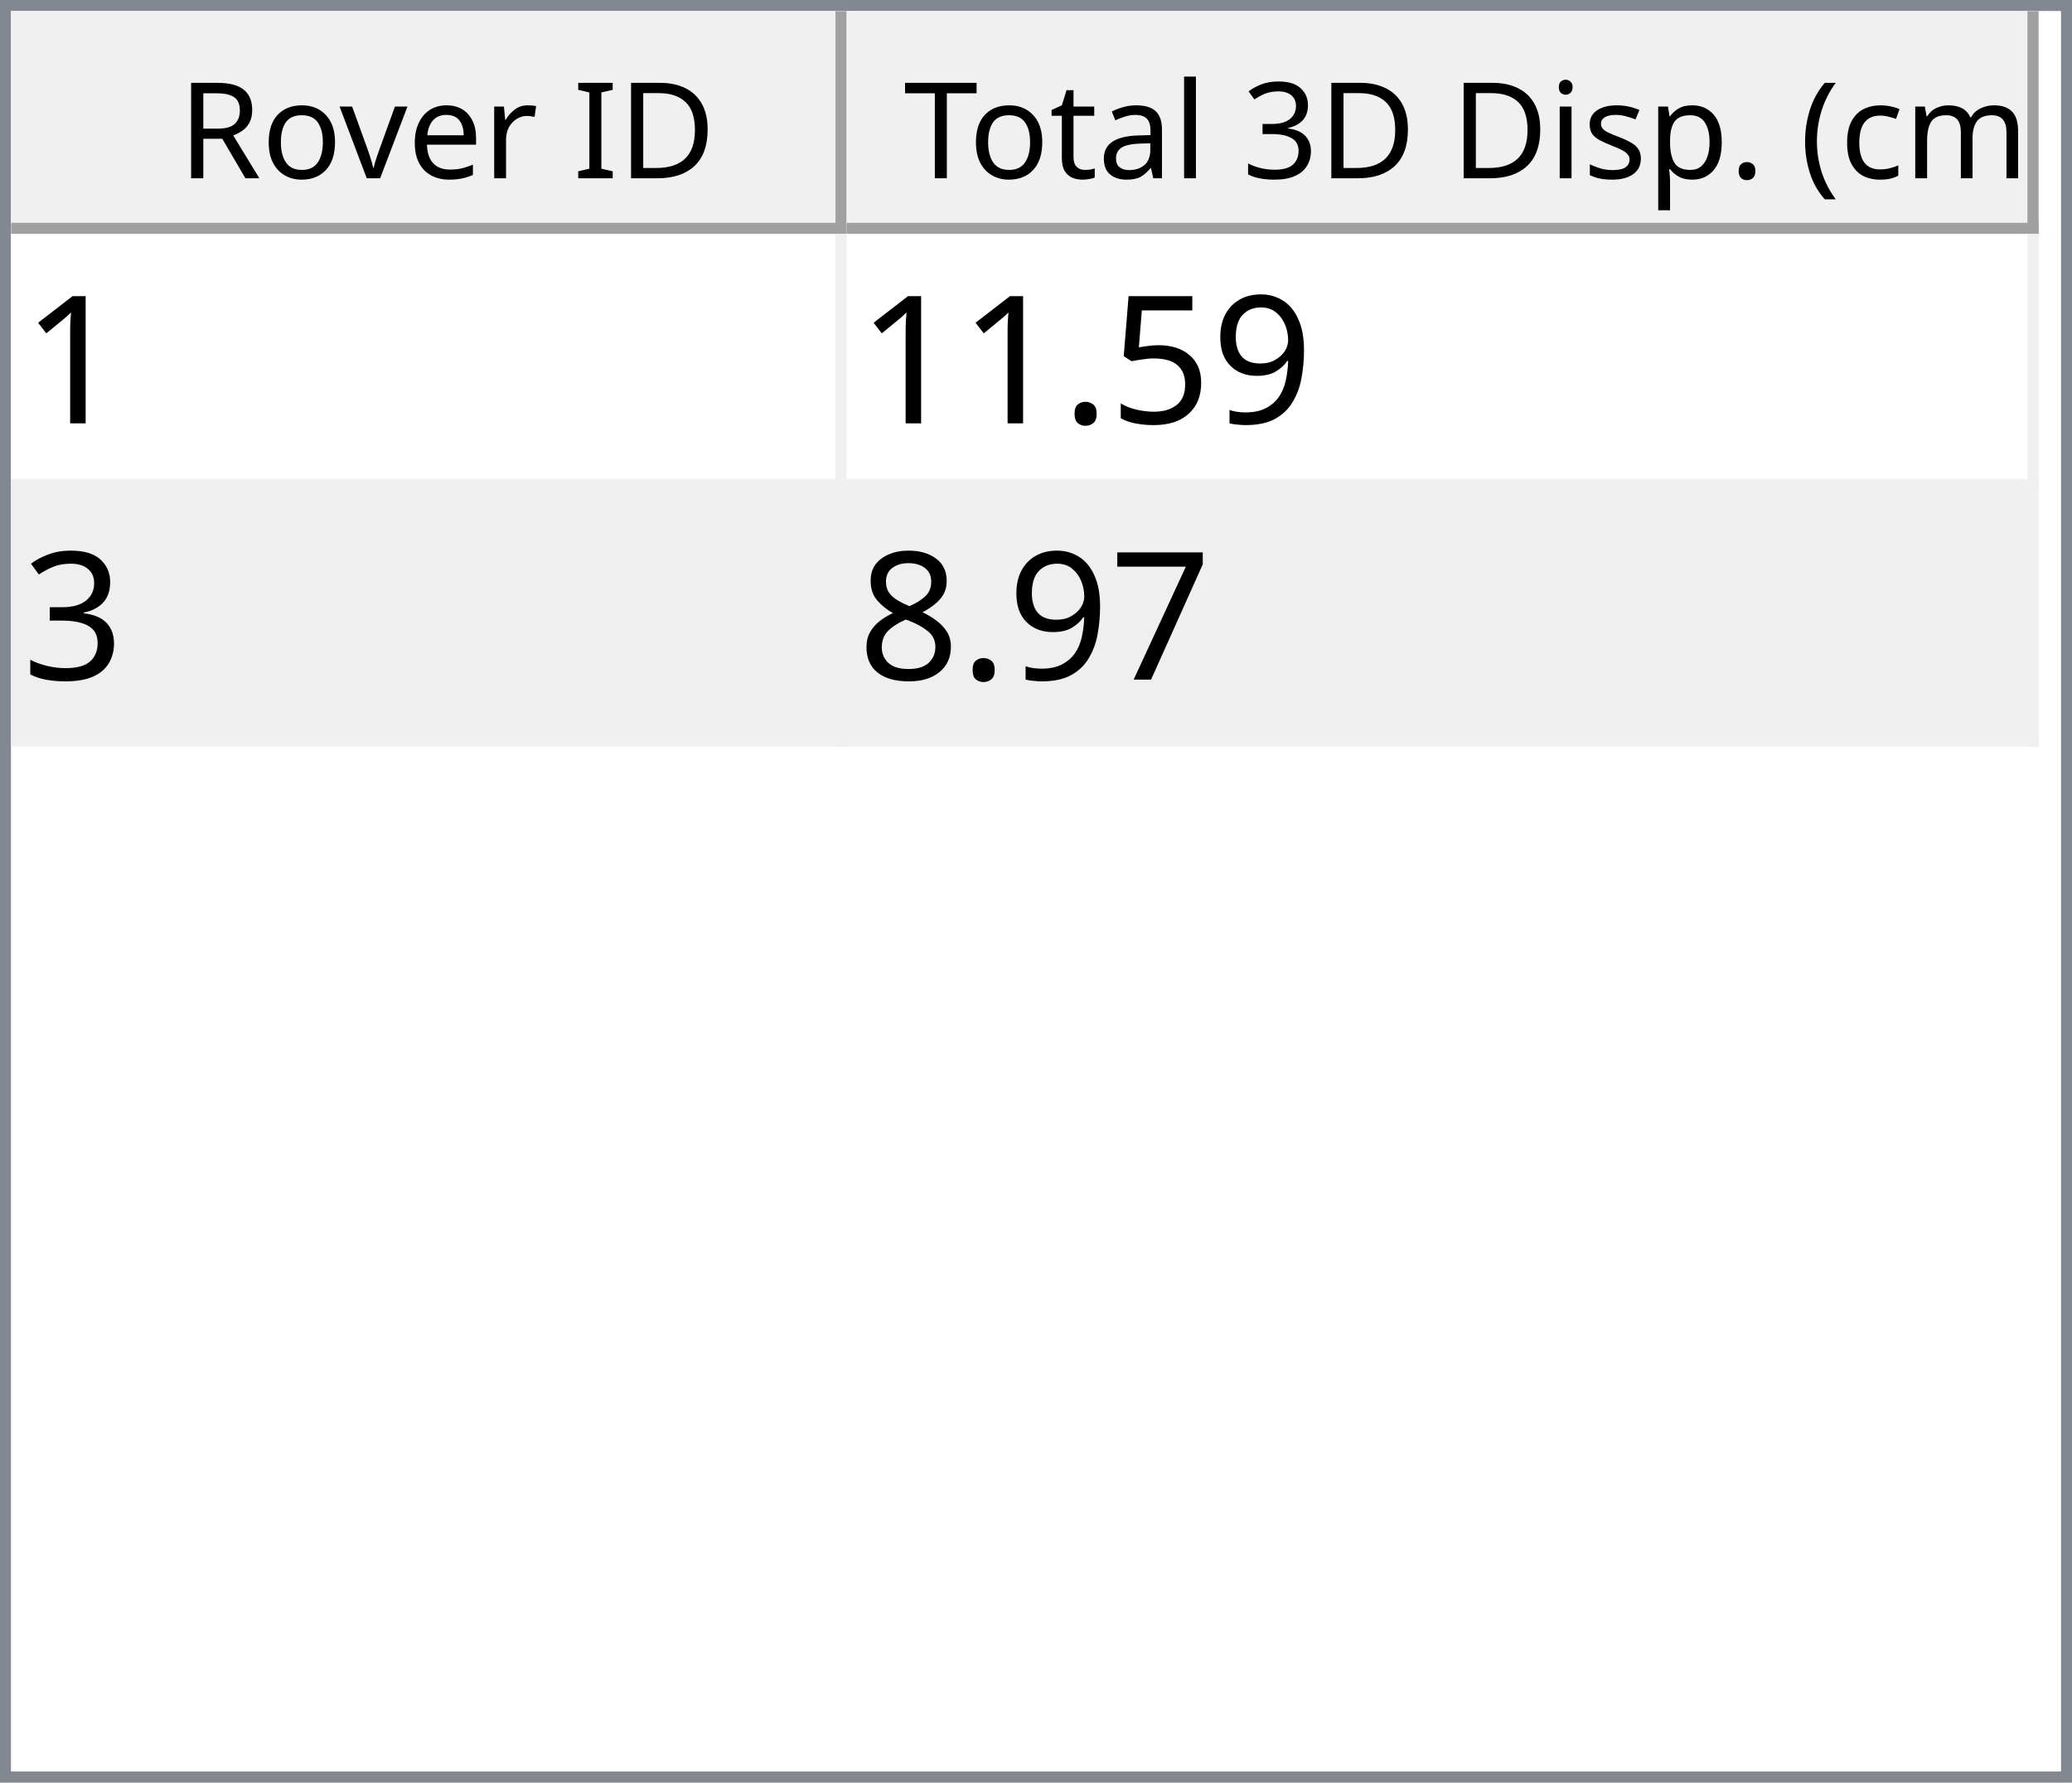
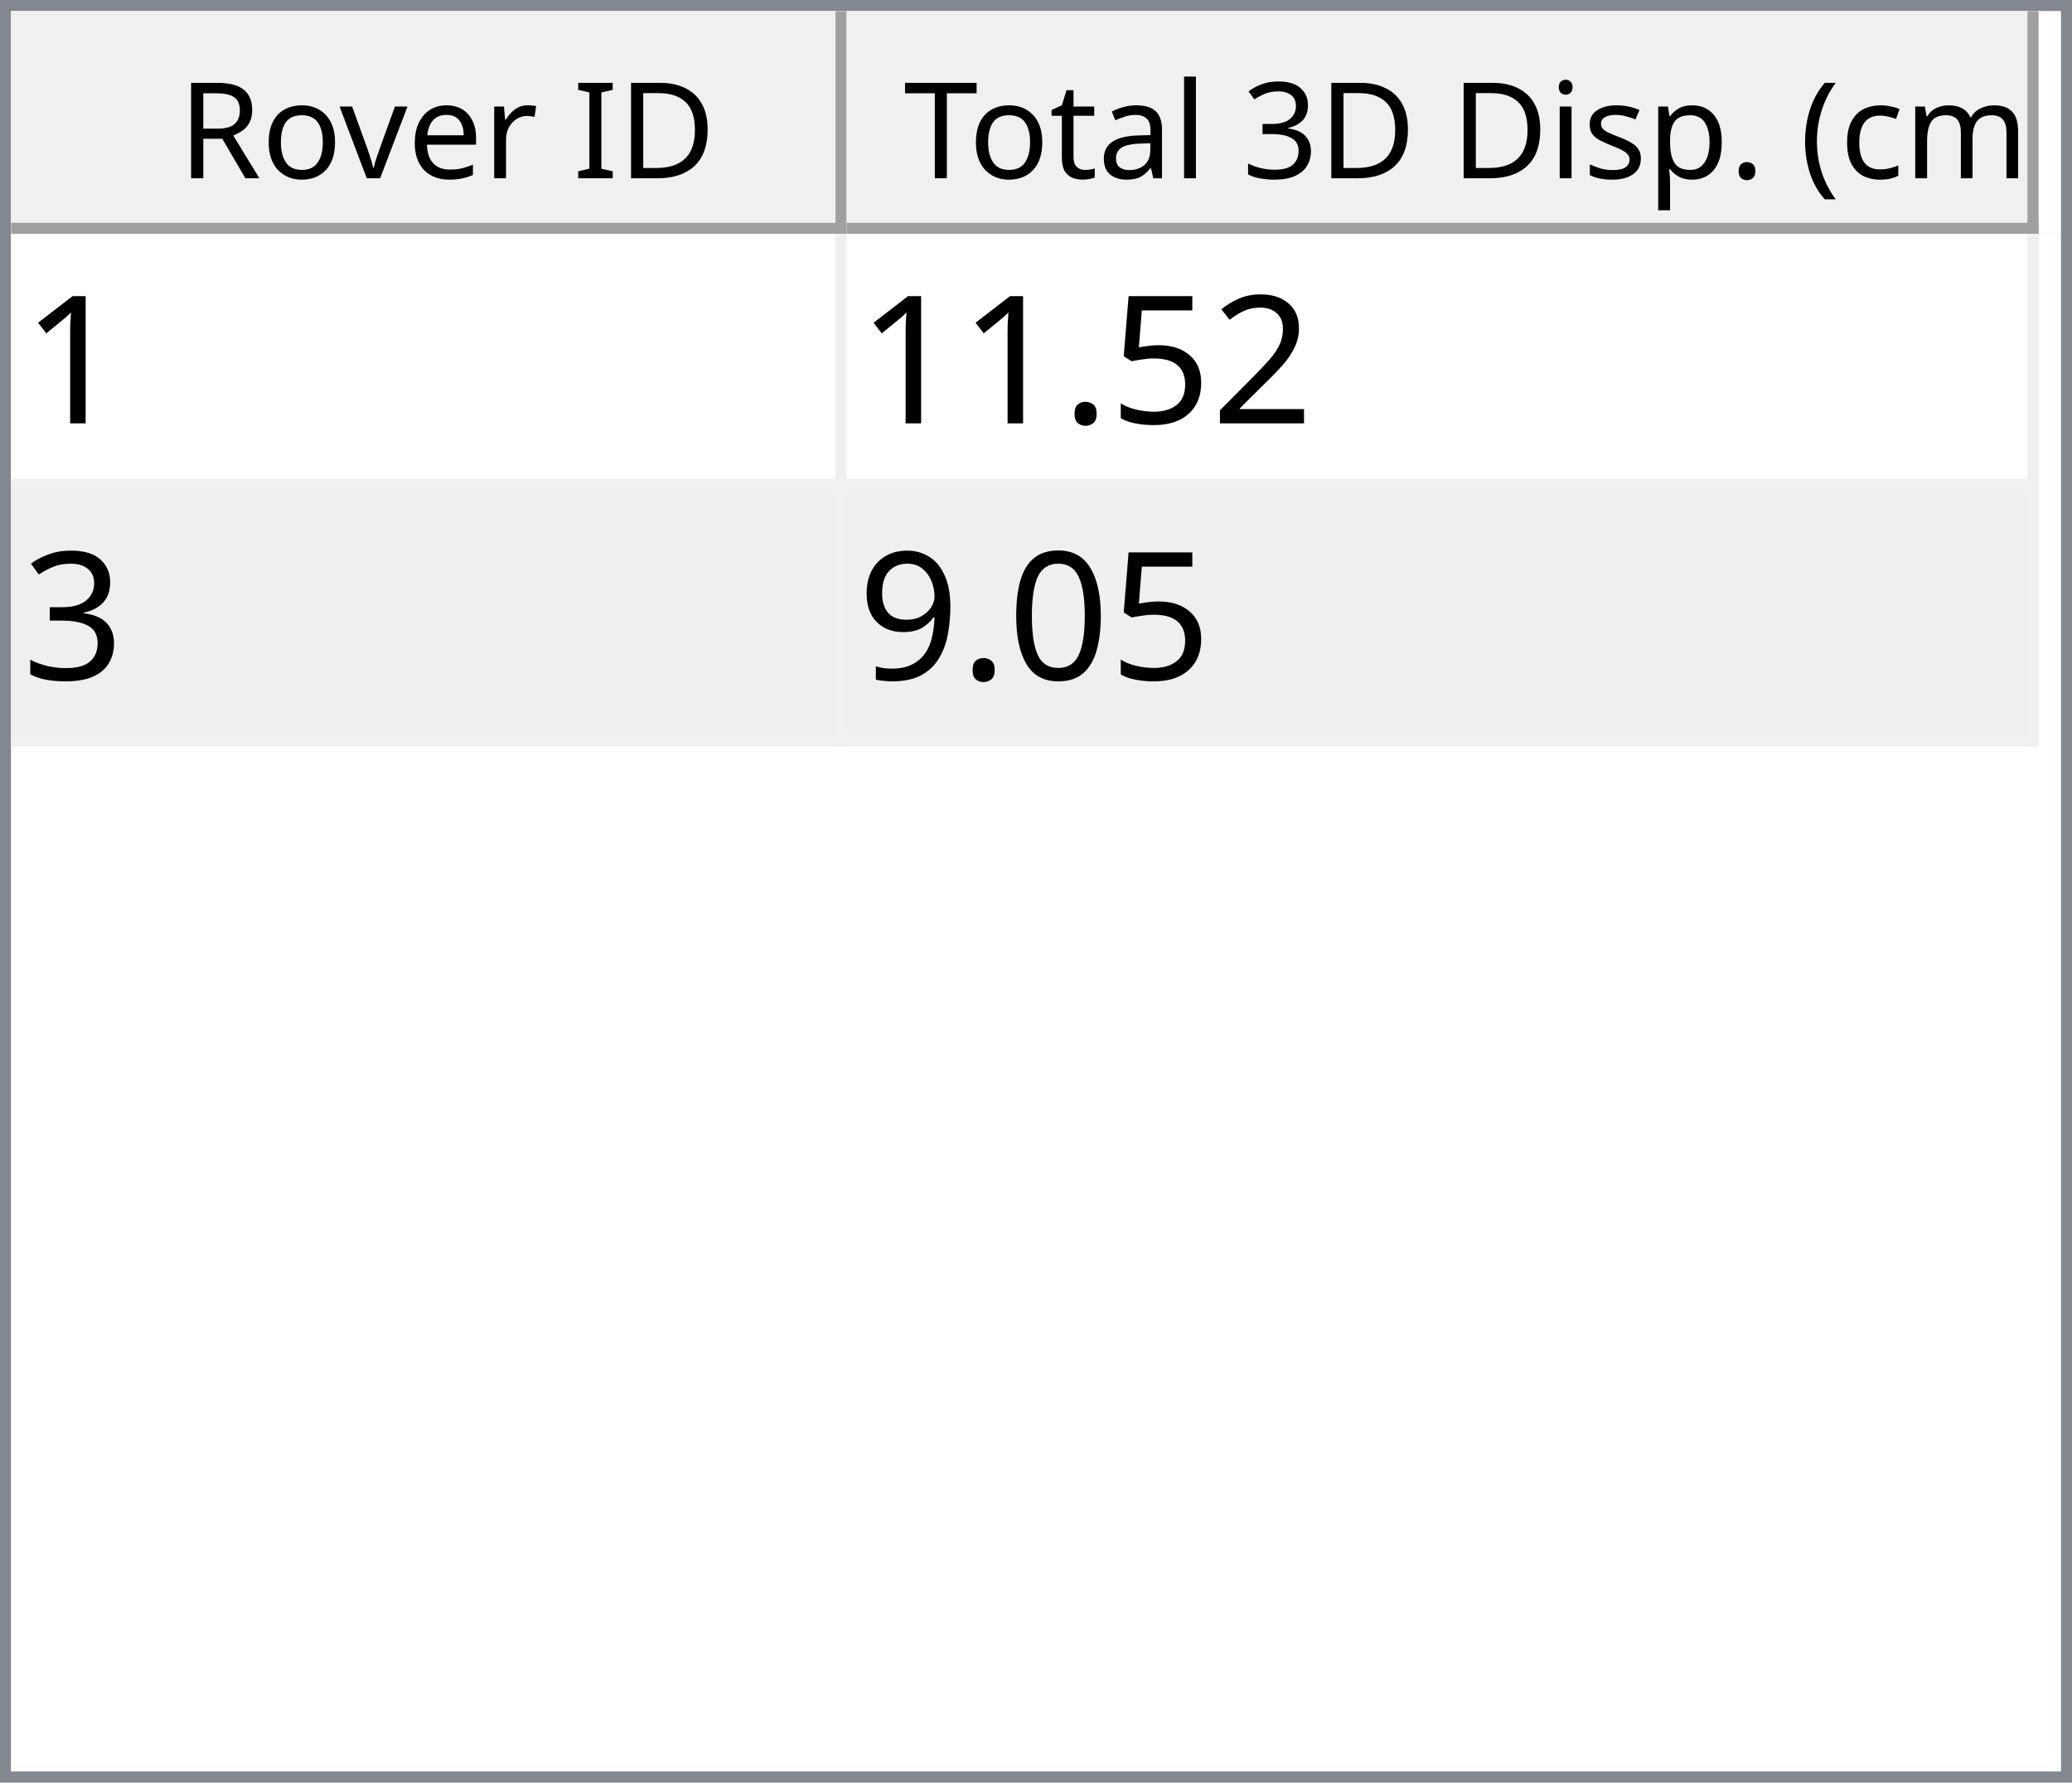
<svg xmlns="http://www.w3.org/2000/svg" style="fill-opacity:1; color-rendering:auto; color-interpolation:auto; text-rendering:auto; stroke:black; stroke-linecap:square; stroke-miterlimit:10; shape-rendering:auto; stroke-opacity:1; fill:black; stroke-dasharray:none; font-weight:normal; stroke-width:1; font-family:'Dialog'; font-style:normal; stroke-linejoin:miter; font-size:12px; stroke-dashoffset:0; image-rendering:auto;" width="186" height="160">
  <defs id="genericDefs" />
  <g>
    <defs id="defs1">
      <clipPath clipPathUnits="userSpaceOnUse" id="clipPath1">
        <path d="M0 0 L186 0 L186 160 L0 160 L0 0 Z" />
      </clipPath>
      <clipPath clipPathUnits="userSpaceOnUse" id="clipPath2">
        <path d="M0 0 L0 160 L186 160 L186 0 Z" />
      </clipPath>
      <clipPath clipPathUnits="userSpaceOnUse" id="clipPath3">
        <path d="M0 0 L0 20 L184 20 L184 0 Z" />
      </clipPath>
      <clipPath clipPathUnits="userSpaceOnUse" id="clipPath4">
        <path d="M0 0 L0 20 L75 20 L75 0 Z" />
      </clipPath>
      <clipPath clipPathUnits="userSpaceOnUse" id="clipPath5">
        <path d="M1 1 L1 19 L74 19 L74 1 Z" />
      </clipPath>
      <clipPath clipPathUnits="userSpaceOnUse" id="clipPath6">
        <path d="M0 0 L0 18 L73 18 L73 0 Z" />
      </clipPath>
      <clipPath clipPathUnits="userSpaceOnUse" id="clipPath7">
        <path d="M-0.5 -0.5 L-0.5 19.5 L74.5 19.5 L74.5 -0.5 Z" />
      </clipPath>
      <clipPath clipPathUnits="userSpaceOnUse" id="clipPath8">
        <path d="M0 0 L0 20 L107 20 L107 0 Z" />
      </clipPath>
      <clipPath clipPathUnits="userSpaceOnUse" id="clipPath9">
        <path d="M1 1 L1 19 L106 19 L106 1 Z" />
      </clipPath>
      <clipPath clipPathUnits="userSpaceOnUse" id="clipPath10">
        <path d="M0 0 L0 18 L105 18 L105 0 Z" />
      </clipPath>
      <clipPath clipPathUnits="userSpaceOnUse" id="clipPath11">
        <path d="M-0.5 -0.5 L-0.5 19.5 L106.5 19.5 L106.5 -0.5 Z" />
      </clipPath>
      <clipPath clipPathUnits="userSpaceOnUse" id="clipPath12">
        <path d="M0 0 L0 138 L184 138 L184 0 Z" />
      </clipPath>
      <clipPath clipPathUnits="userSpaceOnUse" id="clipPath13">
        <path d="M0 0 L0 46 L182 46 L182 0 Z" />
      </clipPath>
      <clipPath clipPathUnits="userSpaceOnUse" id="clipPath14">
        <path d="M-0.5 -0.5 L-0.5 45.5 L181.5 45.5 L181.5 -0.5 Z" />
      </clipPath>
      <clipPath clipPathUnits="userSpaceOnUse" id="clipPath15">
        <path d="M0 0 L0 22 L74 22 L74 0 Z" />
      </clipPath>
      <clipPath clipPathUnits="userSpaceOnUse" id="clipPath16">
        <path d="M0 0 L0 22 L106 22 L106 0 Z" />
      </clipPath>
      <font horiz-adv-x="64.551" id="font1">
        <font-face ascent="107.91" descent="25.098" units-per-em="100" style="font-style:normal; font-family:Segoe UI; font-weight:normal;" />
        <missing-glyph horiz-adv-x="64.551" d="M8.109 0 L8.109 68.266 L56.453 68.266 L56.453 0 L8.109 0 ZM15.328 7.234 L49.219 7.234 L49.219 61.031 L15.328 61.031 L15.328 7.234 Z" />
        <glyph unicode="D" horiz-adv-x="70.117" d="M9.188 0 L9.188 70.016 L28.516 70.016 Q65.531 70.016 65.531 35.891 Q65.531 19.672 55.25 9.836 Q44.969 0 27.734 0 L9.188 0 ZM17.391 62.594 L17.391 7.422 L27.828 7.422 Q41.609 7.422 49.273 14.797 Q56.938 22.172 56.938 35.688 Q56.938 62.594 28.328 62.594 L17.391 62.594 Z" />
        <glyph unicode="I" horiz-adv-x="26.611" d="M17.391 0 L9.188 0 L9.188 70.016 L17.391 70.016 L17.391 0 Z" />
        <glyph unicode=" " horiz-adv-x="27.393" d="" />
        <glyph unicode="r" horiz-adv-x="34.766" d="M34.188 41.891 Q32.078 43.5 28.125 43.5 Q23 43.5 19.555 38.672 Q16.109 33.844 16.109 25.484 L16.109 0 L8.109 0 L8.109 50 L16.109 50 L16.109 39.703 L16.312 39.703 Q18.016 44.969 21.531 47.922 Q25.047 50.875 29.391 50.875 Q32.516 50.875 34.188 50.203 L34.188 41.891 Z" />
        <glyph unicode="e" horiz-adv-x="52.295" d="M48.297 23 L12.984 23 Q13.188 14.656 17.484 10.109 Q21.781 5.562 29.297 5.562 Q37.75 5.562 44.828 11.141 L44.828 3.609 Q38.234 -1.172 27.391 -1.172 Q16.797 -1.172 10.742 5.641 Q4.688 12.453 4.688 24.812 Q4.688 36.469 11.305 43.82 Q17.922 51.172 27.734 51.172 Q37.547 51.172 42.922 44.828 Q48.297 38.484 48.297 27.203 L48.297 23 ZM40.094 29.781 Q40.047 36.719 36.75 40.578 Q33.453 44.438 27.594 44.438 Q21.922 44.438 17.969 40.383 Q14.016 36.328 13.094 29.781 L40.094 29.781 Z" />
        <glyph unicode="v" horiz-adv-x="47.9" d="M47.406 50 L27.484 0 L19.625 0 L0.688 50 L9.469 50 L22.172 13.672 Q23.578 9.672 23.922 6.688 L24.125 6.688 Q24.609 10.453 25.688 13.484 L38.969 50 L47.406 50 Z" />
        <glyph unicode="o" horiz-adv-x="58.594" d="M29 -1.172 Q17.922 -1.172 11.305 5.836 Q4.688 12.844 4.688 24.422 Q4.688 37.016 11.57 44.094 Q18.453 51.172 30.172 51.172 Q41.359 51.172 47.633 44.289 Q53.906 37.406 53.906 25.203 Q53.906 13.234 47.141 6.031 Q40.375 -1.172 29 -1.172 ZM29.594 44.438 Q21.875 44.438 17.383 39.188 Q12.891 33.938 12.891 24.703 Q12.891 15.828 17.43 10.695 Q21.969 5.562 29.594 5.562 Q37.359 5.562 41.531 10.594 Q45.703 15.625 45.703 24.906 Q45.703 34.281 41.531 39.359 Q37.359 44.438 29.594 44.438 Z" />
        <glyph unicode="R" horiz-adv-x="59.814" d="M59.375 0 L49.609 0 L37.891 19.625 Q36.281 22.359 34.766 24.289 Q33.25 26.219 31.664 27.438 Q30.078 28.656 28.25 29.219 Q26.422 29.781 24.125 29.781 L17.391 29.781 L17.391 0 L9.188 0 L9.188 70.016 L30.078 70.016 Q34.672 70.016 38.555 68.867 Q42.438 67.719 45.289 65.375 Q48.141 63.031 49.758 59.547 Q51.375 56.062 51.375 51.375 Q51.375 47.703 50.273 44.656 Q49.172 41.609 47.148 39.211 Q45.125 36.812 42.266 35.133 Q39.406 33.453 35.844 32.516 L35.844 32.328 Q37.594 31.547 38.891 30.547 Q40.188 29.547 41.359 28.18 Q42.531 26.812 43.68 25.078 Q44.828 23.344 46.234 21.047 L59.375 0 ZM17.391 62.594 L17.391 37.203 L28.516 37.203 Q31.594 37.203 34.203 38.133 Q36.812 39.062 38.719 40.797 Q40.625 42.531 41.703 45.047 Q42.781 47.562 42.781 50.688 Q42.781 56.297 39.141 59.445 Q35.5 62.594 28.609 62.594 L17.391 62.594 Z" />
        <glyph unicode=")" horiz-adv-x="30.176" d="M8.297 -15.922 L1.172 -15.922 Q16.406 2.344 16.406 26.812 Q16.406 51.469 1.078 70.016 L8.297 70.016 Q23.531 52.156 23.531 26.703 Q23.531 1.375 8.297 -15.922 Z" />
        <glyph unicode="m" horiz-adv-x="86.133" d="M79.109 0 L71.094 0 L71.094 28.719 Q71.094 37.016 68.531 40.727 Q65.969 44.438 59.906 44.438 Q54.781 44.438 51.195 39.75 Q47.609 35.062 47.609 28.516 L47.609 0 L39.594 0 L39.594 29.688 Q39.594 44.438 28.219 44.438 Q22.953 44.438 19.531 40.016 Q16.109 35.594 16.109 28.516 L16.109 0 L8.109 0 L8.109 50 L16.109 50 L16.109 42.094 L16.312 42.094 Q21.625 51.172 31.844 51.172 Q36.969 51.172 40.773 48.312 Q44.578 45.453 46 40.828 Q51.562 51.172 62.594 51.172 Q79.109 51.172 79.109 30.812 L79.109 0 Z" />
        <glyph unicode="c" horiz-adv-x="46.191" d="M42.188 2.297 Q36.422 -1.172 28.516 -1.172 Q17.828 -1.172 11.258 5.789 Q4.688 12.75 4.688 23.828 Q4.688 36.188 11.766 43.68 Q18.844 51.172 30.672 51.172 Q37.25 51.172 42.281 48.734 L42.281 40.531 Q36.719 44.438 30.375 44.438 Q22.703 44.438 17.797 38.945 Q12.891 33.453 12.891 24.516 Q12.891 15.719 17.508 10.641 Q22.125 5.562 29.891 5.562 Q36.422 5.562 42.188 9.906 L42.188 2.297 Z" />
        <glyph unicode="(" horiz-adv-x="30.176" d="M29.109 -15.922 L21.969 -15.922 Q6.844 1.375 6.844 26.703 Q6.844 52.156 21.969 70.016 L29.203 70.016 Q13.875 51.469 13.875 26.812 Q13.875 2.344 29.109 -15.922 Z" />
        <glyph unicode="." horiz-adv-x="21.68" d="M10.891 -1.078 Q8.641 -1.078 7.055 0.539 Q5.469 2.156 5.469 4.391 Q5.469 6.641 7.055 8.273 Q8.641 9.906 10.891 9.906 Q13.188 9.906 14.797 8.273 Q16.406 6.641 16.406 4.391 Q16.406 2.156 14.797 0.539 Q13.188 -1.078 10.891 -1.078 Z" />
        <glyph unicode="p" horiz-adv-x="58.789" d="M16.312 7.234 L16.109 7.234 L16.109 -23 L8.109 -23 L8.109 50 L16.109 50 L16.109 41.219 L16.312 41.219 Q22.219 51.172 33.594 51.172 Q43.266 51.172 48.688 44.461 Q54.109 37.75 54.109 26.469 Q54.109 13.922 48 6.375 Q41.891 -1.172 31.297 -1.172 Q21.578 -1.172 16.312 7.234 ZM16.109 27.391 L16.109 20.406 Q16.109 14.203 20.141 9.883 Q24.172 5.562 30.375 5.562 Q37.641 5.562 41.773 11.133 Q45.906 16.703 45.906 26.609 Q45.906 34.969 42.047 39.703 Q38.188 44.438 31.594 44.438 Q24.609 44.438 20.359 39.578 Q16.109 34.719 16.109 27.391 Z" />
        <glyph unicode="s" horiz-adv-x="42.432" d="M5.078 1.812 L5.078 10.406 Q11.625 5.562 19.484 5.562 Q30.031 5.562 30.031 12.594 Q30.031 14.594 29.125 15.992 Q28.219 17.391 26.68 18.461 Q25.141 19.531 23.07 20.383 Q21 21.234 18.609 22.172 Q15.281 23.484 12.766 24.828 Q10.25 26.172 8.57 27.859 Q6.891 29.547 6.031 31.695 Q5.172 33.844 5.172 36.719 Q5.172 40.234 6.789 42.945 Q8.406 45.656 11.086 47.484 Q13.766 49.312 17.211 50.242 Q20.656 51.172 24.312 51.172 Q30.812 51.172 35.938 48.922 L35.938 40.828 Q30.422 44.438 23.25 44.438 Q21 44.438 19.195 43.922 Q17.391 43.406 16.094 42.477 Q14.797 41.547 14.086 40.258 Q13.375 38.969 13.375 37.406 Q13.375 35.453 14.086 34.133 Q14.797 32.812 16.164 31.789 Q17.531 30.766 19.484 29.938 Q21.438 29.109 23.922 28.125 Q27.25 26.859 29.883 25.516 Q32.516 24.172 34.375 22.484 Q36.234 20.797 37.234 18.602 Q38.234 16.406 38.234 13.375 Q38.234 9.672 36.602 6.938 Q34.969 4.203 32.234 2.398 Q29.5 0.594 25.93 -0.289 Q22.359 -1.172 18.453 -1.172 Q10.75 -1.172 5.078 1.812 Z" />
        <glyph unicode="i" horiz-adv-x="24.219" d="M12.203 62.703 Q10.062 62.703 8.547 64.164 Q7.031 65.625 7.031 67.875 Q7.031 70.125 8.547 71.609 Q10.062 73.094 12.203 73.094 Q14.406 73.094 15.945 71.609 Q17.484 70.125 17.484 67.875 Q17.484 65.719 15.945 64.211 Q14.406 62.703 12.203 62.703 ZM16.109 0 L8.109 0 L8.109 50 L16.109 50 L16.109 0 Z" />
        <glyph unicode="3" horiz-adv-x="53.906" d="M46.531 19.828 Q46.531 15.094 44.75 11.211 Q42.969 7.328 39.719 4.57 Q36.469 1.812 31.93 0.297 Q27.391 -1.219 21.922 -1.219 Q11.922 -1.219 6 2.594 L6 11.188 Q13.094 5.609 22.219 5.609 Q25.875 5.609 28.828 6.539 Q31.781 7.469 33.906 9.227 Q36.031 10.984 37.18 13.477 Q38.328 15.969 38.328 19.094 Q38.328 32.812 18.797 32.812 L12.984 32.812 L12.984 39.594 L18.5 39.594 Q35.797 39.594 35.797 52.484 Q35.797 64.406 22.609 64.406 Q15.188 64.406 8.688 59.422 L8.688 67.188 Q15.375 71.188 24.609 71.188 Q29 71.188 32.57 69.969 Q36.141 68.75 38.68 66.555 Q41.219 64.359 42.609 61.281 Q44 58.203 44 54.5 Q44 40.672 30.031 36.719 L30.031 36.531 Q33.594 36.141 36.625 34.797 Q39.656 33.453 41.852 31.305 Q44.047 29.156 45.289 26.25 Q46.531 23.344 46.531 19.828 Z" />
        <glyph unicode="l" horiz-adv-x="24.219" d="M16.109 0 L8.109 0 L8.109 74.031 L16.109 74.031 L16.109 0 Z" />
        <glyph unicode="a" horiz-adv-x="50.879" d="M43.891 0 L35.891 0 L35.891 7.812 L35.688 7.812 Q30.469 -1.172 20.312 -1.172 Q12.844 -1.172 8.617 2.781 Q4.391 6.734 4.391 13.281 Q4.391 27.297 20.906 29.594 L35.891 31.688 Q35.891 44.438 25.594 44.438 Q16.547 44.438 9.281 38.281 L9.281 46.484 Q16.656 51.172 26.266 51.172 Q43.891 51.172 43.891 32.516 L43.891 0 ZM35.891 25.297 L23.828 23.641 Q18.266 22.859 15.43 20.875 Q12.594 18.891 12.594 13.875 Q12.594 10.203 15.211 7.883 Q17.828 5.562 22.172 5.562 Q28.125 5.562 32.008 9.742 Q35.891 13.922 35.891 20.312 L35.891 25.297 Z" />
        <glyph unicode="t" horiz-adv-x="33.887" d="M31.297 0.484 Q28.469 -1.078 23.828 -1.078 Q10.688 -1.078 10.688 13.578 L10.688 43.172 L2.094 43.172 L2.094 50 L10.688 50 L10.688 62.203 L18.703 64.797 L18.703 50 L31.297 50 L31.297 43.172 L18.703 43.172 L18.703 14.984 Q18.703 9.969 20.414 7.82 Q22.125 5.672 26.078 5.672 Q29.109 5.672 31.297 7.328 L31.297 0.484 Z" />
        <glyph unicode="T" horiz-adv-x="52.393" d="M50.594 62.594 L30.375 62.594 L30.375 0 L22.172 0 L22.172 62.594 L2 62.594 L2 70.016 L50.594 70.016 L50.594 62.594 Z" />
      </font>
      <font horiz-adv-x="75.0" id="font2">
        <font-face ascent="100.537" descent="21.973" units-per-em="100" style="font-style:normal; font-family:sans-serif; font-weight:normal;" />
        <missing-glyph horiz-adv-x="75.0" d="M12.5 0 L12.5 62.5 L62.5 62.5 L62.5 0 L12.5 0 ZM14.062 1.562 L60.938 1.562 L60.938 60.938 L14.062 60.938 L14.062 1.562 Z" />
        <glyph unicode="1" horiz-adv-x="55.615" d="M37.25 0 L28.469 0 L28.469 56 Q25.297 52.984 20.141 49.953 Q14.984 46.922 10.891 45.406 L10.891 53.906 Q18.266 57.375 23.781 62.305 Q29.297 67.234 31.594 71.875 L37.25 71.875 L37.25 0 Z" />
-         <glyph unicode="9" horiz-adv-x="55.615" d="M5.469 16.547 L13.922 17.328 Q14.984 11.375 18.016 8.688 Q21.047 6 25.781 6 Q29.828 6 32.883 7.859 Q35.938 9.719 37.891 12.82 Q39.844 15.922 41.164 21.195 Q42.484 26.469 42.484 31.938 Q42.484 32.516 42.438 33.688 Q39.797 29.5 35.234 26.883 Q30.672 24.266 25.344 24.266 Q16.453 24.266 10.305 30.711 Q4.156 37.156 4.156 47.703 Q4.156 58.594 10.578 65.234 Q17 71.875 26.656 71.875 Q33.641 71.875 39.43 68.117 Q45.219 64.359 48.219 57.398 Q51.219 50.438 51.219 37.25 Q51.219 23.531 48.242 15.406 Q45.266 7.281 39.383 3.031 Q33.5 -1.219 25.594 -1.219 Q17.188 -1.219 11.867 3.445 Q6.547 8.109 5.469 16.547 ZM41.453 48.141 Q41.453 55.719 37.43 60.156 Q33.406 64.594 27.734 64.594 Q21.875 64.594 17.531 59.812 Q13.188 55.031 13.188 47.406 Q13.188 40.578 17.312 36.305 Q21.438 32.031 27.484 32.031 Q33.594 32.031 37.523 36.305 Q41.453 40.578 41.453 48.141 Z" />
+         <glyph unicode="2" horiz-adv-x="55.615" d="M50.344 8.453 L50.344 0 L3.031 0 Q2.938 3.172 4.047 6.109 Q5.859 10.938 9.836 15.625 Q13.812 20.312 21.344 26.469 Q33.016 36.031 37.117 41.625 Q41.219 47.219 41.219 52.203 Q41.219 57.422 37.477 61.008 Q33.734 64.594 27.734 64.594 Q21.391 64.594 17.578 60.789 Q13.766 56.984 13.719 50.25 L4.688 51.172 Q5.609 61.281 11.664 66.578 Q17.719 71.875 27.938 71.875 Q38.234 71.875 44.242 66.164 Q50.25 60.453 50.25 52 Q50.25 47.703 48.492 43.555 Q46.734 39.406 42.656 34.812 Q38.578 30.219 29.109 22.219 Q21.188 15.578 18.945 13.211 Q16.703 10.844 15.234 8.453 L50.344 8.453 Z" />
        <glyph unicode="5" horiz-adv-x="55.615" d="M4.156 18.75 L13.375 19.531 Q14.406 12.797 18.141 9.398 Q21.875 6 27.156 6 Q33.5 6 37.891 10.789 Q42.281 15.578 42.281 23.484 Q42.281 31 38.062 35.352 Q33.844 39.703 27 39.703 Q22.75 39.703 19.336 37.773 Q15.922 35.844 13.969 32.766 L5.719 33.844 L12.641 70.609 L48.25 70.609 L48.25 62.203 L19.672 62.203 L15.828 42.969 Q22.266 47.469 29.344 47.469 Q38.719 47.469 45.164 40.969 Q51.609 34.469 51.609 24.266 Q51.609 14.547 45.953 7.469 Q39.062 -1.219 27.156 -1.219 Q17.391 -1.219 11.211 4.25 Q5.031 9.719 4.156 18.75 Z" />
        <glyph unicode="." horiz-adv-x="27.783" d="M9.078 0 L9.078 10.016 L19.094 10.016 L19.094 0 L9.078 0 Z" />
        <glyph unicode="3" horiz-adv-x="55.615" d="M4.203 18.891 L12.984 20.062 Q14.5 12.594 18.141 9.297 Q21.781 6 27 6 Q33.203 6 37.477 10.297 Q41.75 14.594 41.75 20.953 Q41.75 27 37.797 30.93 Q33.844 34.859 27.734 34.859 Q25.25 34.859 21.531 33.891 L22.516 41.609 Q23.391 41.5 23.922 41.5 Q29.547 41.5 34.039 44.43 Q38.531 47.359 38.531 53.469 Q38.531 58.297 35.258 61.477 Q31.984 64.656 26.812 64.656 Q21.688 64.656 18.266 61.43 Q14.844 58.203 13.875 51.766 L5.078 53.328 Q6.688 62.156 12.398 67.016 Q18.109 71.875 26.609 71.875 Q32.469 71.875 37.398 69.359 Q42.328 66.844 44.945 62.5 Q47.562 58.156 47.562 53.266 Q47.562 48.641 45.07 44.828 Q42.578 41.016 37.703 38.766 Q44.047 37.312 47.562 32.695 Q51.078 28.078 51.078 21.141 Q51.078 11.766 44.242 5.25 Q37.406 -1.266 26.953 -1.266 Q17.531 -1.266 11.305 4.352 Q5.078 9.969 4.203 18.891 Z" />
-         <glyph unicode="7" horiz-adv-x="55.615" d="M4.734 62.203 L4.734 70.656 L51.078 70.656 L51.078 63.812 Q44.234 56.547 37.523 44.484 Q30.812 32.422 27.156 19.672 Q24.516 10.688 23.781 0 L14.75 0 Q14.891 8.453 18.062 20.414 Q21.234 32.375 27.172 43.484 Q33.109 54.594 39.797 62.203 L4.734 62.203 Z" />
-         <glyph unicode="8" horiz-adv-x="55.615" d="M17.672 38.812 Q12.203 40.828 9.57 44.539 Q6.938 48.25 6.938 53.422 Q6.938 61.234 12.555 66.555 Q18.172 71.875 27.484 71.875 Q36.859 71.875 42.578 66.43 Q48.297 60.984 48.297 53.172 Q48.297 48.188 45.68 44.508 Q43.062 40.828 37.75 38.812 Q44.344 36.672 47.781 31.883 Q51.219 27.094 51.219 20.453 Q51.219 11.281 44.727 5.031 Q38.234 -1.219 27.641 -1.219 Q17.047 -1.219 10.547 5.055 Q4.047 11.328 4.047 20.703 Q4.047 27.688 7.594 32.398 Q11.141 37.109 17.672 38.812 ZM15.922 53.719 Q15.922 48.641 19.195 45.414 Q22.469 42.188 27.688 42.188 Q32.766 42.188 36.016 45.383 Q39.266 48.578 39.266 53.219 Q39.266 58.062 35.914 61.359 Q32.562 64.656 27.594 64.656 Q22.562 64.656 19.242 61.43 Q15.922 58.203 15.922 53.719 ZM13.094 20.656 Q13.094 16.891 14.875 13.375 Q16.656 9.859 20.172 7.93 Q23.688 6 27.734 6 Q34.031 6 38.133 10.055 Q42.234 14.109 42.234 20.359 Q42.234 26.703 38.016 30.859 Q33.797 35.016 27.438 35.016 Q21.234 35.016 17.164 30.914 Q13.094 26.812 13.094 20.656 Z" />
+         <glyph unicode="0" horiz-adv-x="55.615" d="M4.156 35.297 Q4.156 48 6.766 55.742 Q9.375 63.484 14.523 67.68 Q19.672 71.875 27.484 71.875 Q33.25 71.875 37.594 69.555 Q41.938 67.234 44.773 62.867 Q47.609 58.5 49.219 52.227 Q50.828 45.953 50.828 35.297 Q50.828 22.703 48.242 14.969 Q45.656 7.234 40.508 3.008 Q35.359 -1.219 27.484 -1.219 Q17.141 -1.219 11.234 6.203 Q4.156 15.141 4.156 35.297 ZM13.188 35.297 Q13.188 17.672 17.312 11.836 Q21.438 6 27.484 6 Q33.547 6 37.672 11.859 Q41.797 17.719 41.797 35.297 Q41.797 52.984 37.672 58.789 Q33.547 64.594 27.391 64.594 Q21.344 64.594 17.719 59.469 Q13.188 52.938 13.188 35.297 Z" />
+         <glyph unicode="9" horiz-adv-x="55.615" d="M5.469 16.547 L13.922 17.328 Q14.984 11.375 18.016 8.688 Q21.047 6 25.781 6 Q29.828 6 32.883 7.859 Q35.938 9.719 37.891 12.82 Q39.844 15.922 41.164 21.195 Q42.484 26.469 42.484 31.938 Q42.484 32.516 42.438 33.688 Q39.797 29.5 35.234 26.883 Q30.672 24.266 25.344 24.266 Q16.453 24.266 10.305 30.711 Q4.156 37.156 4.156 47.703 Q4.156 58.594 10.578 65.234 Q17 71.875 26.656 71.875 Q33.641 71.875 39.43 68.117 Q45.219 64.359 48.219 57.398 Q51.219 50.438 51.219 37.25 Q51.219 23.531 48.242 15.406 Q45.266 7.281 39.383 3.031 Q33.5 -1.219 25.594 -1.219 Q17.188 -1.219 11.867 3.445 Q6.547 8.109 5.469 16.547 ZM41.453 48.141 Q41.453 55.719 37.43 60.156 Q33.406 64.594 27.734 64.594 Q21.875 64.594 17.531 59.812 Q13.188 55.031 13.188 47.406 Q13.188 40.578 17.312 36.305 Q21.438 32.031 27.484 32.031 Q33.594 32.031 37.523 36.305 Q41.453 40.578 41.453 48.141 Z" />
      </font>
    </defs>
    <g style="fill:white; stroke:white;">
      <rect x="0" y="0" width="186" style="clip-path:url(#clipPath1); stroke:none;" height="160" />
    </g>
    <g style="fill:white; text-rendering:optimizeSpeed; color-rendering:optimizeSpeed; image-rendering:optimizeSpeed; shape-rendering:crispEdges; stroke:white; color-interpolation:sRGB;">
      <rect x="0" width="186" height="160" y="0" style="stroke:none;" />
      <path style="stroke:none;" d="M0 160 L186 160 L186 0 L0 0 Z" />
    </g>
    <g style="fill:rgb(240,240,240); font-family:'Segoe UI'; stroke:rgb(240,240,240);">
      <rect x="0" y="0" width="186" style="clip-path:url(#clipPath2); stroke:none;" height="160" />
    </g>
    <g style="fill:rgb(130,135,144); font-family:'Segoe UI'; stroke:rgb(130,135,144);">
      <path d="M0 0 L186 0 L186 160 L0 160 L0 0 ZM1 1 L185 1 L185 159 L1 159 L1 1 Z" style="fill-rule:evenodd; clip-path:url(#clipPath2); stroke:none;" />
    </g>
    <g style="fill:white; font-family:'Segoe UI'; stroke:white;" transform="translate(1,1)">
      <rect x="0" y="0" width="184" style="clip-path:url(#clipPath3); stroke:none;" height="20" />
    </g>
    <g style="fill:rgb(240,240,240); font-family:'Segoe UI'; stroke:rgb(240,240,240);" transform="translate(1,1)">
      <rect x="0" y="0" width="75" style="clip-path:url(#clipPath4); stroke:none;" height="20" />
    </g>
    <g style="font-family:'Segoe UI';" transform="translate(2,2)">
      <text x="14" xml:space="preserve" y="14" style="clip-path:url(#clipPath6); stroke:none;">Rover ID</text>
    </g>
    <g style="fill:rgb(160,160,160); font-family:'Segoe UI'; stroke:rgb(160,160,160); stroke-linejoin:bevel;" transform="translate(1.5,1.5)">
      <line x1="74" x2="74" y1="0" style="fill:none; clip-path:url(#clipPath7);" y2="19" />
    </g>
    <g style="fill:rgb(160,160,160); font-family:'Segoe UI'; stroke:rgb(160,160,160); stroke-linejoin:bevel;" transform="matrix(1,0,0,1,1,1) translate(0.5,0.5)">
      <line x1="0" x2="74" y1="19" style="fill:none; clip-path:url(#clipPath7);" y2="19" />
    </g>
    <g style="fill:rgb(240,240,240); font-family:'Segoe UI'; stroke:rgb(240,240,240);" transform="translate(76,1)">
      <rect x="0" y="0" width="107" style="clip-path:url(#clipPath8); stroke:none;" height="20" />
    </g>
    <g style="font-family:'Segoe UI';" transform="translate(77,2)">
      <text x="1" xml:space="preserve" y="14" style="clip-path:url(#clipPath10); stroke:none;"> Total 3D Disp. (cm)</text>
    </g>
    <g style="fill:rgb(160,160,160); font-family:'Segoe UI'; stroke:rgb(160,160,160); stroke-linejoin:bevel;" transform="translate(76.5,1.5)">
      <line x1="106" x2="106" y1="0" style="fill:none; clip-path:url(#clipPath11);" y2="19" />
    </g>
    <g style="fill:rgb(160,160,160); font-family:'Segoe UI'; stroke:rgb(160,160,160); stroke-linejoin:bevel;" transform="matrix(1,0,0,1,76,1) translate(0.5,0.5)">
      <line x1="0" x2="106" y1="19" style="fill:none; clip-path:url(#clipPath11);" y2="19" />
    </g>
    <g style="fill:white; font-family:'Segoe UI'; stroke:white;" transform="translate(1,21)">
      <rect x="0" y="0" width="184" style="clip-path:url(#clipPath12); stroke:none;" height="138" />
    </g>
    <g style="fill:rgb(240,240,240); font-size:16px; font-family:sans-serif; stroke:rgb(240,240,240);" transform="translate(1,21)">
      <rect x="0" y="0" width="182" style="clip-path:url(#clipPath13); stroke:none;" height="46" />
      <line transform="translate(0.5,0.5)" x1="0" x2="181" y1="22" style="clip-path:url(#clipPath14); fill:none; stroke-linejoin:bevel;" y2="22" />
    </g>
    <g transform="matrix(1,0,0,1,1,21) translate(0.5,0.5)" style="fill:rgb(240,240,240); font-size:16px; font-family:sans-serif; stroke:rgb(240,240,240); stroke-linejoin:bevel;">
      <line x1="0" x2="181" y1="45" style="fill:none; clip-path:url(#clipPath14);" y2="45" />
    </g>
    <g transform="matrix(1,0,0,1,1,21) translate(0.5,0.5)" style="fill:rgb(240,240,240); font-size:16px; font-family:sans-serif; stroke:rgb(240,240,240); stroke-linejoin:bevel;">
      <line x1="74" x2="74" y1="0" style="fill:none; clip-path:url(#clipPath14);" y2="45" />
    </g>
    <g transform="matrix(1,0,0,1,1,21) translate(0.5,0.5)" style="fill:rgb(240,240,240); font-size:16px; font-family:sans-serif; stroke:rgb(240,240,240); stroke-linejoin:bevel;">
      <line x1="181" x2="181" y1="0" style="fill:none; clip-path:url(#clipPath14);" y2="45" />
    </g>
    <g style="fill:white; font-size:16px; font-family:sans-serif; stroke:white;" transform="matrix(1,0,0,1,1,21)">
      <rect x="0" y="0" width="74" style="clip-path:url(#clipPath15); stroke:none;" height="22" />
      <text x="1" y="17" style="fill:black; clip-path:url(#clipPath15); stroke:none;" xml:space="preserve">1</text>
    </g>
    <g style="fill:white; font-size:16px; font-family:sans-serif; stroke:white;" transform="matrix(1,0,0,1,1,21) translate(75,0)">
      <rect x="0" y="0" width="106" style="clip-path:url(#clipPath16); stroke:none;" height="22" />
-       <text x="1" y="17" style="fill:black; clip-path:url(#clipPath16); stroke:none;" xml:space="preserve">11.59</text>
+       <text x="1" y="17" style="fill:black; clip-path:url(#clipPath16); stroke:none;" xml:space="preserve">11.52</text>
    </g>
    <g style="fill:rgb(239,239,239); font-size:16px; font-family:sans-serif; stroke:rgb(239,239,239);" transform="matrix(1,0,0,1,1,21) translate(0,23)">
      <rect x="0" y="0" width="74" style="clip-path:url(#clipPath15); stroke:none;" height="22" />
      <text x="1" y="17" style="fill:black; clip-path:url(#clipPath15); stroke:none;" xml:space="preserve">3</text>
    </g>
    <g style="fill:rgb(239,239,239); font-size:16px; font-family:sans-serif; stroke:rgb(239,239,239);" transform="matrix(1,0,0,1,1,21) translate(75,23)">
      <rect x="0" y="0" width="106" style="clip-path:url(#clipPath16); stroke:none;" height="22" />
-       <text x="1" y="17" style="fill:black; clip-path:url(#clipPath16); stroke:none;" xml:space="preserve">8.97</text>
+       <text x="1" y="17" style="fill:black; clip-path:url(#clipPath16); stroke:none;" xml:space="preserve">9.05</text>
    </g>
  </g>
</svg>
